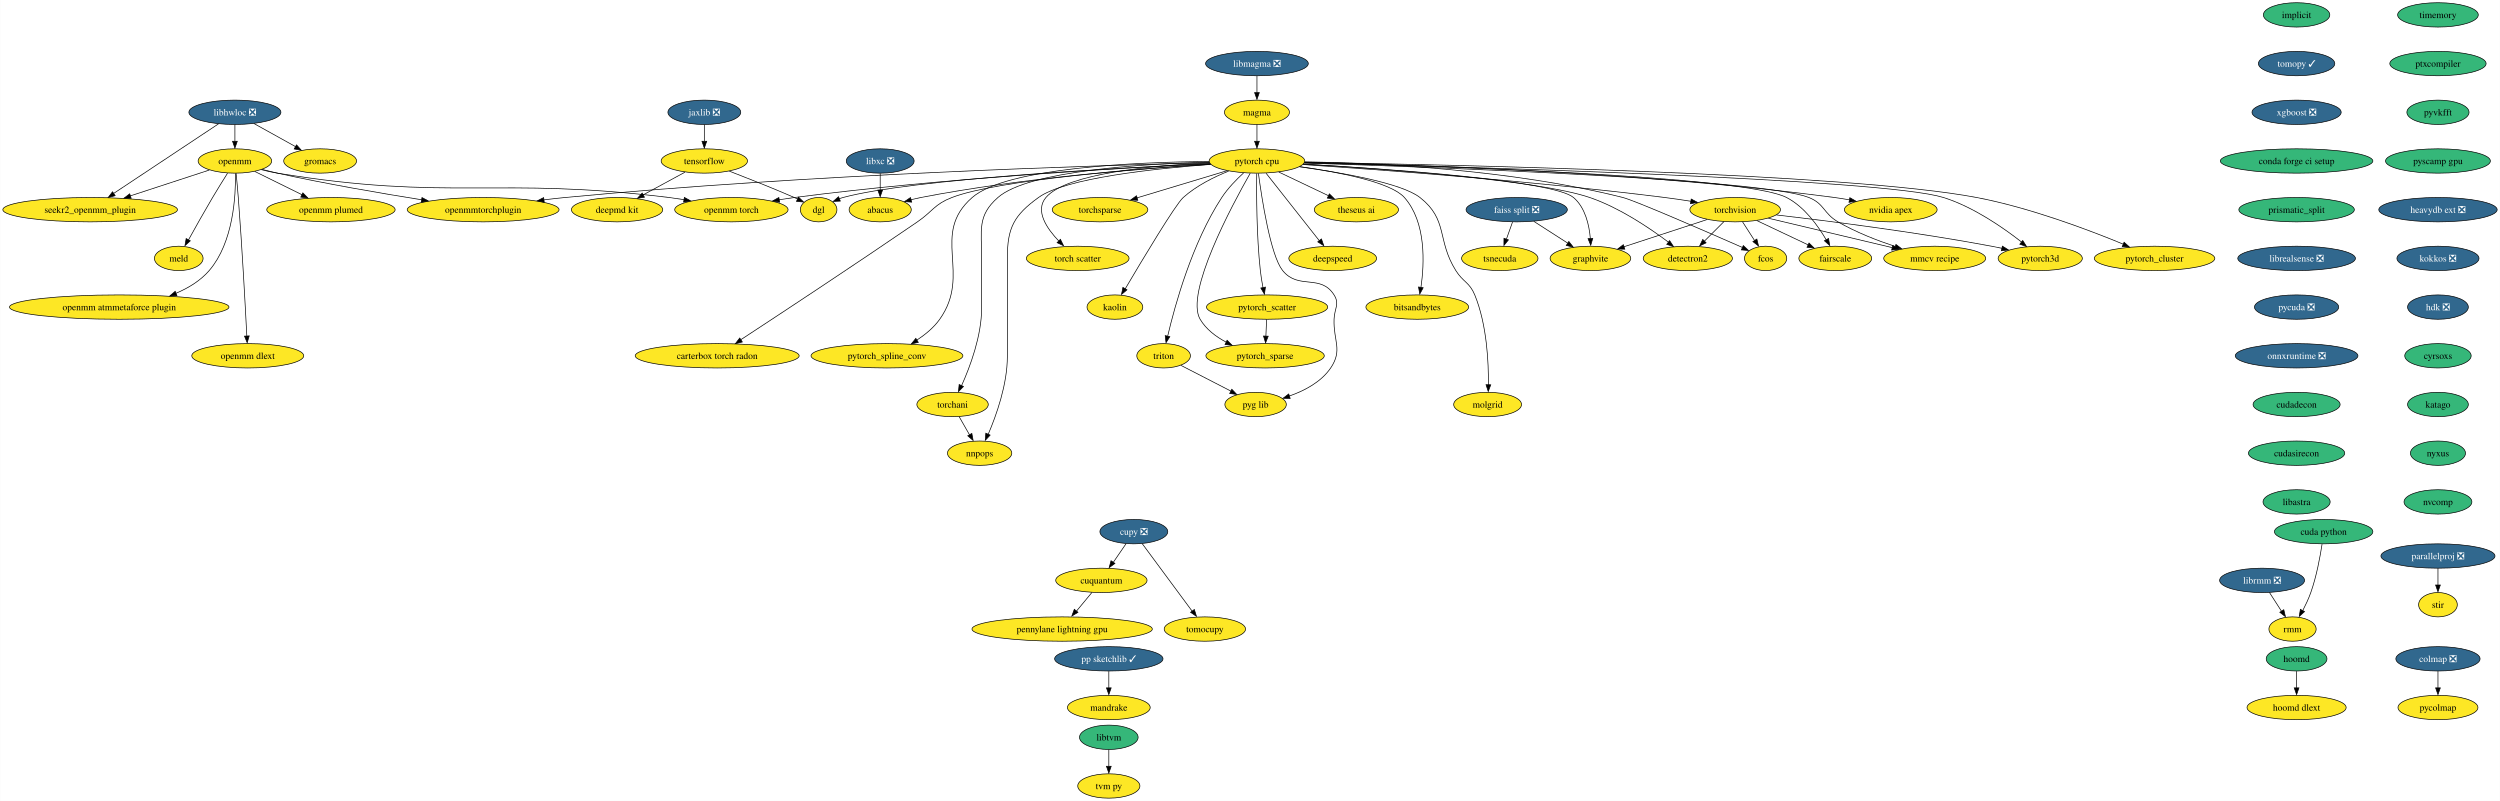
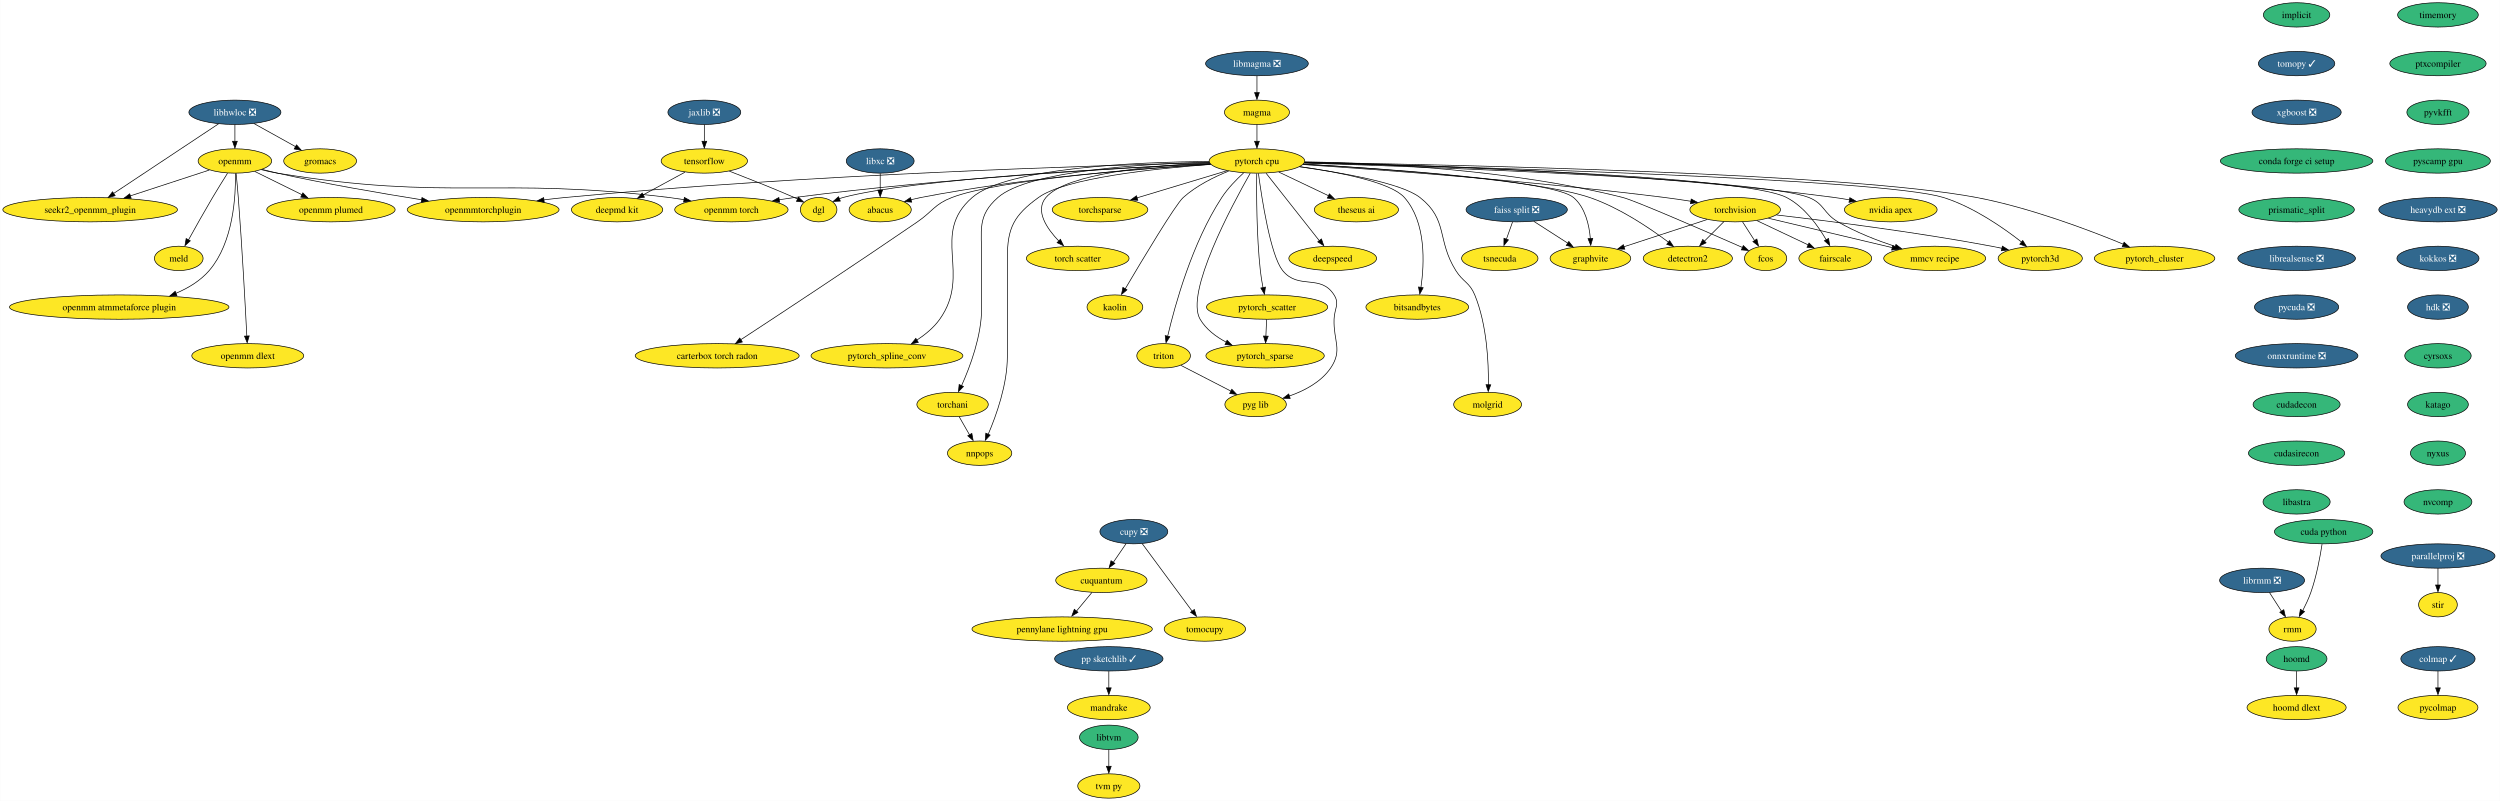
<svg xmlns="http://www.w3.org/2000/svg" xmlns:xlink="http://www.w3.org/1999/xlink" width="3696pt" height="1184pt" viewBox="0.00 0.00 3695.58 1184.00">
  <g id="graph0" class="graph" transform="scale(1 1) rotate(0) translate(4 1180)">
    <polygon fill="white" stroke="none" points="-4,4 -4,-1180 3691.58,-1180 3691.58,4 -4,4" />
    <g id="node1" class="node">
      <g id="a_node1">
        <a xlink:href="https://github.com/conda-forge/implicit-feedstock" xlink:title="implicit">
          <ellipse fill="#35b779" stroke="black" cx="3391.07" cy="-1158" rx="49.1" ry="18" />
          <text text-anchor="middle" x="3391.07" y="-1153.33" font-family="Times,serif" font-size="14.00">implicit</text>
        </a>
      </g>
    </g>
    <g id="node2" class="node">
      <g id="a_node2">
        <a xlink:href="https://github.com/conda-forge/tomopy-feedstock/pull/72" xlink:title="tomopy ✓">
          <ellipse fill="#31688e" stroke="black" cx="3391.07" cy="-1086" rx="56.47" ry="18" />
          <text text-anchor="middle" x="3391.07" y="-1081.33" font-family="Times,serif" font-size="14.00" fill="white">tomopy ✓</text>
        </a>
      </g>
    </g>
    <g id="node13" class="node">
      <g id="a_node13">
        <a xlink:href="https://github.com/conda-forge/xgboost-feedstock/pull/131" xlink:title="xgboost ❎">
          <ellipse fill="#31688e" stroke="black" cx="3391.07" cy="-1014" rx="65.94" ry="18" />
          <text text-anchor="middle" x="3391.07" y="-1009.33" font-family="Times,serif" font-size="14.00" fill="white">xgboost ❎</text>
        </a>
      </g>
    </g>
    <g id="node3" class="node">
      <g id="a_node3">
        <a xlink:href="https://github.com/conda-forge/libhwloc-feedstock/pull/67" xlink:title="libhwloc ❎">
          <ellipse fill="#31688e" stroke="black" cx="343.07" cy="-1014" rx="68.04" ry="18" />
          <text text-anchor="middle" x="343.07" y="-1009.33" font-family="Times,serif" font-size="14.00" fill="white">libhwloc ❎</text>
        </a>
      </g>
    </g>
    <g id="node4" class="node">
      <g id="a_node4">
        <a xlink:href="https://github.com/conda-forge/openmm-feedstock" xlink:title="openmm">
          <ellipse fill="#fde725" stroke="black" cx="343.07" cy="-942" rx="54.36" ry="18" />
          <text text-anchor="middle" x="343.07" y="-937.33" font-family="Times,serif" font-size="14.00">openmm</text>
        </a>
      </g>
    </g>
    <g id="edge2" class="edge">
      <path fill="none" stroke="black" d="M343.07,-995.7C343.07,-988.24 343.07,-979.32 343.07,-970.97" />
      <polygon fill="black" stroke="black" points="346.57,-971.1 343.07,-961.1 339.57,-971.1 346.57,-971.1" />
    </g>
    <g id="node5" class="node">
      <g id="a_node5">
        <a xlink:href="https://github.com/conda-forge/seekr2_openmm_plugin-feedstock" xlink:title="seekr2_openmm_plugin">
          <ellipse fill="#fde725" stroke="black" cx="129.07" cy="-870" rx="129.07" ry="18" />
          <text text-anchor="middle" x="129.07" y="-865.33" font-family="Times,serif" font-size="14.00">seekr2_openmm_plugin</text>
        </a>
      </g>
    </g>
    <g id="edge3" class="edge">
      <path fill="none" stroke="black" d="M318.94,-996.99C281.06,-971.85 207.46,-923.02 163.86,-894.09" />
      <polygon fill="black" stroke="black" points="166.04,-890.67 155.78,-888.06 162.17,-896.5 166.04,-890.67" />
    </g>
    <g id="node6" class="node">
      <g id="a_node6">
        <a xlink:href="https://github.com/conda-forge/gromacs-feedstock" xlink:title="gromacs">
          <ellipse fill="#fde725" stroke="black" cx="469.07" cy="-942" rx="53.84" ry="18" />
          <text text-anchor="middle" x="469.07" y="-937.33" font-family="Times,serif" font-size="14.00">gromacs</text>
        </a>
      </g>
    </g>
    <g id="edge4" class="edge">
      <path fill="none" stroke="black" d="M371.35,-997.29C389.47,-987.22 413.17,-974.05 432.7,-963.21" />
      <polygon fill="black" stroke="black" points="434.14,-965.85 441.18,-957.94 430.74,-959.73 434.14,-965.85" />
    </g>
    <g id="edge5" class="edge">
      <path fill="none" stroke="black" d="M305.31,-928.65C272.95,-918.06 225.79,-902.64 188.4,-890.41" />
      <polygon fill="black" stroke="black" points="189.73,-886.83 179.13,-887.05 187.55,-893.48 189.73,-886.83" />
    </g>
    <g id="node7" class="node">
      <g id="a_node7">
        <a xlink:href="https://github.com/conda-forge/openmm-torch-feedstock" xlink:title="openmm torch">
          <ellipse fill="#fde725" stroke="black" cx="1077.07" cy="-870" rx="83.83" ry="18" />
          <text text-anchor="middle" x="1077.07" y="-865.33" font-family="Times,serif" font-size="14.00">openmm torch</text>
        </a>
      </g>
    </g>
    <g id="edge6" class="edge">
      <path fill="none" stroke="black" d="M382.12,-929.15C389.99,-927.14 398.25,-925.29 406.07,-924 660.49,-882.2 729.17,-919.48 985.07,-888 992.22,-887.12 999.65,-886.04 1007.06,-884.84" />
      <polygon fill="black" stroke="black" points="1007.57,-888.14 1016.85,-883.03 1006.41,-881.24 1007.57,-888.14" />
    </g>
    <g id="node8" class="node">
      <g id="a_node8">
        <a xlink:href="https://github.com/conda-forge/openmmtorchplugin-feedstock" xlink:title="openmmtorchplugin">
          <ellipse fill="#fde725" stroke="black" cx="710.07" cy="-870" rx="112.24" ry="18" />
          <text text-anchor="middle" x="710.07" y="-865.33" font-family="Times,serif" font-size="14.00">openmmtorchplugin</text>
        </a>
      </g>
    </g>
    <g id="edge7" class="edge">
      <path fill="none" stroke="black" d="M383.27,-929.57C390.82,-927.59 398.66,-925.64 406.07,-924 477.25,-908.23 558.65,-894.25 619.3,-884.61" />
      <polygon fill="black" stroke="black" points="619.66,-887.94 628.99,-882.92 618.57,-881.02 619.66,-887.94" />
    </g>
    <g id="node9" class="node">
      <g id="a_node9">
        <a xlink:href="https://github.com/conda-forge/openmm-plumed-feedstock" xlink:title="openmm plumed">
          <ellipse fill="#fde725" stroke="black" cx="485.07" cy="-870" rx="94.88" ry="18" />
          <text text-anchor="middle" x="485.07" y="-865.33" font-family="Times,serif" font-size="14.00">openmm plumed</text>
        </a>
      </g>
    </g>
    <g id="edge8" class="edge">
      <path fill="none" stroke="black" d="M372.49,-926.5C392.66,-916.55 419.74,-903.21 442.29,-892.09" />
      <polygon fill="black" stroke="black" points="443.54,-894.88 450.96,-887.32 440.44,-888.61 443.54,-894.88" />
    </g>
    <g id="node10" class="node">
      <g id="a_node10">
        <a xlink:href="https://github.com/conda-forge/meld-feedstock" xlink:title="meld">
          <ellipse fill="#fde725" stroke="black" cx="260.07" cy="-798" rx="35.95" ry="18" />
          <text text-anchor="middle" x="260.07" y="-793.33" font-family="Times,serif" font-size="14.00">meld</text>
        </a>
      </g>
    </g>
    <g id="edge9" class="edge">
      <path fill="none" stroke="black" d="M332.17,-923.93C325.65,-913.6 317.25,-900.13 310.07,-888 297.72,-867.12 284.28,-843.12 274.45,-825.31" />
      <polygon fill="black" stroke="black" points="277.13,-823.94 269.25,-816.86 271,-827.31 277.13,-823.94" />
    </g>
    <g id="node11" class="node">
      <g id="a_node11">
        <a xlink:href="https://github.com/conda-forge/openmm-atmmetaforce-plugin-feedstock" xlink:title="openmm atmmetaforce plugin">
          <ellipse fill="#fde725" stroke="black" cx="172.07" cy="-726" rx="162.22" ry="18" />
          <text text-anchor="middle" x="172.07" y="-721.33" font-family="Times,serif" font-size="14.00">openmm atmmetaforce plugin</text>
        </a>
      </g>
    </g>
    <g id="edge10" class="edge">
      <path fill="none" stroke="black" d="M343.89,-923.67C344.45,-891.44 341.09,-821.76 305.07,-780 292.13,-764.99 274.35,-754.19 255.99,-746.43" />
      <polygon fill="black" stroke="black" points="257.35,-742.82 246.77,-742.43 254.8,-749.33 257.35,-742.82" />
    </g>
    <g id="node12" class="node">
      <g id="a_node12">
        <a xlink:href="https://github.com/conda-forge/openmm-dlext-feedstock" xlink:title="openmm dlext">
          <ellipse fill="#fde725" stroke="black" cx="362.07" cy="-654" rx="82.77" ry="18" />
          <text text-anchor="middle" x="362.07" y="-649.33" font-family="Times,serif" font-size="14.00">openmm dlext</text>
        </a>
      </g>
    </g>
    <g id="edge11" class="edge">
      <path fill="none" stroke="black" d="M344.84,-923.83C345.87,-913.46 347.15,-899.98 348.07,-888 353.77,-814.16 358.47,-727.01 360.69,-683.18" />
      <polygon fill="black" stroke="black" points="364.23,-683.42 361.24,-673.26 357.24,-683.07 364.23,-683.42" />
    </g>
    <g id="node21" class="node">
      <g id="a_node21">
        <a xlink:href="https://github.com/conda-forge/conda-forge-ci-setup-feedstock" xlink:title="conda forge ci setup">
          <ellipse fill="#35b779" stroke="black" cx="3391.07" cy="-942" rx="112.76" ry="18" />
          <text text-anchor="middle" x="3391.07" y="-937.33" font-family="Times,serif" font-size="14.00">conda forge ci setup</text>
        </a>
      </g>
    </g>
    <g id="node14" class="node">
      <g id="a_node14">
        <a xlink:href="https://github.com/conda-forge/torchvision-feedstock" xlink:title="torchvision">
          <ellipse fill="#fde725" stroke="black" cx="2561.07" cy="-870" rx="66.99" ry="18" />
          <text text-anchor="middle" x="2561.07" y="-865.33" font-family="Times,serif" font-size="14.00">torchvision</text>
        </a>
      </g>
    </g>
    <g id="node15" class="node">
      <g id="a_node15">
        <a xlink:href="https://github.com/conda-forge/detectron2-feedstock" xlink:title="detectron2">
          <ellipse fill="#fde725" stroke="black" cx="2491.07" cy="-798" rx="65.94" ry="18" />
          <text text-anchor="middle" x="2491.07" y="-793.33" font-family="Times,serif" font-size="14.00">detectron2</text>
        </a>
      </g>
    </g>
    <g id="edge13" class="edge">
      <path fill="none" stroke="black" d="M2544.48,-852.41C2535.77,-843.69 2524.92,-832.85 2515.28,-823.21" />
      <polygon fill="black" stroke="black" points="2518.09,-821.07 2508.54,-816.47 2513.14,-826.02 2518.09,-821.07" />
    </g>
    <g id="node16" class="node">
      <g id="a_node16">
        <a xlink:href="https://github.com/conda-forge/fcos-feedstock" xlink:title="fcos">
          <ellipse fill="#fde725" stroke="black" cx="2606.07" cy="-798" rx="31.22" ry="18" />
          <text text-anchor="middle" x="2606.07" y="-793.33" font-family="Times,serif" font-size="14.00">fcos</text>
        </a>
      </g>
    </g>
    <g id="edge14" class="edge">
      <path fill="none" stroke="black" d="M2571.97,-852.05C2577.29,-843.77 2583.82,-833.62 2589.73,-824.42" />
      <polygon fill="black" stroke="black" points="2593.13,-826.61 2595.59,-816.31 2587.24,-822.83 2593.13,-826.61" />
    </g>
    <g id="node17" class="node">
      <g id="a_node17">
        <a xlink:href="https://github.com/conda-forge/fairscale-feedstock" xlink:title="fairscale">
          <ellipse fill="#fde725" stroke="black" cx="2709.07" cy="-798" rx="53.84" ry="18" />
          <text text-anchor="middle" x="2709.07" y="-793.33" font-family="Times,serif" font-size="14.00">fairscale</text>
        </a>
      </g>
    </g>
    <g id="edge15" class="edge">
      <path fill="none" stroke="black" d="M2593.19,-853.81C2615.43,-843.29 2645.2,-829.21 2669,-817.96" />
      <polygon fill="black" stroke="black" points="2670.25,-820.76 2677.79,-813.32 2667.25,-814.43 2670.25,-820.76" />
    </g>
    <g id="node18" class="node">
      <g id="a_node18">
        <a xlink:href="https://github.com/conda-forge/graphvite-feedstock" xlink:title="graphvite">
          <ellipse fill="#fde725" stroke="black" cx="2347.07" cy="-798" rx="59.63" ry="18" />
          <text text-anchor="middle" x="2347.07" y="-793.33" font-family="Times,serif" font-size="14.00">graphvite</text>
        </a>
      </g>
    </g>
    <g id="edge16" class="edge">
      <path fill="none" stroke="black" d="M2519.56,-855.42C2484.34,-843.9 2433.74,-827.35 2396.45,-815.15" />
      <polygon fill="black" stroke="black" points="2397.9,-811.62 2387.31,-811.83 2395.72,-818.27 2397.9,-811.62" />
    </g>
    <g id="node19" class="node">
      <g id="a_node19">
        <a xlink:href="https://github.com/conda-forge/mmcv-recipe-feedstock" xlink:title="mmcv recipe">
          <ellipse fill="#fde725" stroke="black" cx="2856.07" cy="-798" rx="75.41" ry="18" />
          <text text-anchor="middle" x="2856.07" y="-793.33" font-family="Times,serif" font-size="14.00">mmcv recipe</text>
        </a>
      </g>
    </g>
    <g id="edge17" class="edge">
      <path fill="none" stroke="black" d="M2610.12,-857.36C2660.34,-845.44 2738.6,-826.87 2793.31,-813.89" />
      <polygon fill="black" stroke="black" points="2794.01,-817.09 2802.93,-811.37 2792.39,-810.28 2794.01,-817.09" />
    </g>
    <g id="node20" class="node">
      <g id="a_node20">
        <a xlink:href="https://github.com/conda-forge/pytorch3d-feedstock" xlink:title="pytorch3d">
          <ellipse fill="#fde725" stroke="black" cx="3012.07" cy="-798" rx="62.26" ry="18" />
          <text text-anchor="middle" x="3012.07" y="-793.33" font-family="Times,serif" font-size="14.00">pytorch3d</text>
        </a>
      </g>
    </g>
    <g id="edge18" class="edge">
      <path fill="none" stroke="black" d="M2622.07,-862.24C2697.2,-853.51 2828.57,-836.91 2940.07,-816 2945.09,-815.06 2950.29,-814 2955.49,-812.88" />
      <polygon fill="black" stroke="black" points="2956.11,-816.11 2965.12,-810.52 2954.6,-809.27 2956.11,-816.11" />
    </g>
    <g id="node25" class="node">
      <g id="a_node25">
        <a xlink:href="https://github.com/conda-forge/prismatic_split-feedstock" xlink:title="prismatic_split">
          <ellipse fill="#35b779" stroke="black" cx="3391.07" cy="-870" rx="85.41" ry="18" />
          <text text-anchor="middle" x="3391.07" y="-865.33" font-family="Times,serif" font-size="14.00">prismatic_split</text>
        </a>
      </g>
    </g>
    <g id="node22" class="node">
      <g id="a_node22">
        <a xlink:href="https://github.com/conda-forge/tensorflow-feedstock" xlink:title="tensorflow">
          <ellipse fill="#fde725" stroke="black" cx="1037.07" cy="-942" rx="63.84" ry="18" />
          <text text-anchor="middle" x="1037.07" y="-937.33" font-family="Times,serif" font-size="14.00">tensorflow</text>
        </a>
      </g>
    </g>
    <g id="node23" class="node">
      <g id="a_node23">
        <a xlink:href="https://github.com/conda-forge/deepmd-kit-feedstock" xlink:title="deepmd kit">
          <ellipse fill="#fde725" stroke="black" cx="908.07" cy="-870" rx="67.52" ry="18" />
          <text text-anchor="middle" x="908.07" y="-865.33" font-family="Times,serif" font-size="14.00">deepmd kit</text>
        </a>
      </g>
    </g>
    <g id="edge20" class="edge">
      <path fill="none" stroke="black" d="M1008.44,-925.46C990.28,-915.61 966.56,-902.74 946.74,-891.98" />
      <polygon fill="black" stroke="black" points="948.53,-888.43 938.07,-886.73 945.19,-894.58 948.53,-888.43" />
    </g>
    <g id="node24" class="node">
      <g id="a_node24">
        <a xlink:href="https://github.com/conda-forge/dgl-feedstock" xlink:title="dgl">
          <ellipse fill="#fde725" stroke="black" cx="1206.07" cy="-870" rx="27.01" ry="18" />
          <text text-anchor="middle" x="1206.07" y="-865.33" font-family="Times,serif" font-size="14.00">dgl</text>
        </a>
      </g>
    </g>
    <g id="edge21" class="edge">
      <path fill="none" stroke="black" d="M1074.02,-926.98C1100.85,-916.63 1137.93,-901.98 1170.07,-888 1171.73,-887.28 1173.42,-886.53 1175.13,-885.76" />
      <polygon fill="black" stroke="black" points="1176.23,-888.65 1183.85,-881.29 1173.3,-882.29 1176.23,-888.65" />
    </g>
    <g id="node54" class="node">
      <g id="a_node54">
        <a xlink:href="https://github.com/conda-forge/librealsense-feedstock/pull/47" xlink:title="librealsense ❎">
          <ellipse fill="#31688e" stroke="black" cx="3391.07" cy="-798" rx="86.98" ry="18" />
          <text text-anchor="middle" x="3391.07" y="-793.33" font-family="Times,serif" font-size="14.00" fill="white">librealsense ❎</text>
        </a>
      </g>
    </g>
    <g id="node26" class="node">
      <g id="a_node26">
        <a xlink:href="https://github.com/conda-forge/hoomd-feedstock" xlink:title="hoomd">
          <ellipse fill="#35b779" stroke="black" cx="3391.07" cy="-206" rx="44.9" ry="18" />
          <text text-anchor="middle" x="3391.07" y="-201.33" font-family="Times,serif" font-size="14.00">hoomd</text>
        </a>
      </g>
    </g>
    <g id="node27" class="node">
      <g id="a_node27">
        <a xlink:href="https://github.com/conda-forge/hoomd-dlext-feedstock" xlink:title="hoomd dlext">
          <ellipse fill="#fde725" stroke="black" cx="3391.07" cy="-134" rx="73.3" ry="18" />
          <text text-anchor="middle" x="3391.07" y="-129.32" font-family="Times,serif" font-size="14.00">hoomd dlext</text>
        </a>
      </g>
    </g>
    <g id="edge23" class="edge">
      <path fill="none" stroke="black" d="M3391.07,-187.7C3391.07,-180.24 3391.07,-171.32 3391.07,-162.97" />
      <polygon fill="black" stroke="black" points="3394.57,-163.1 3391.07,-153.1 3387.57,-163.1 3394.57,-163.1" />
    </g>
    <g id="node28" class="node">
      <g id="a_node28">
        <a xlink:href="https://github.com/conda-forge/pytorch-cpu-feedstock" xlink:title="pytorch cpu">
          <ellipse fill="#fde725" stroke="black" cx="1854.07" cy="-942" rx="70.68" ry="18" />
          <text text-anchor="middle" x="1854.07" y="-937.33" font-family="Times,serif" font-size="14.00">pytorch cpu</text>
        </a>
      </g>
    </g>
    <g id="edge38" class="edge">
      <path fill="none" stroke="black" d="M1784.9,-938.01C1661.15,-932.13 1393.9,-917.05 1170.07,-888 1162.77,-887.05 1155.17,-885.91 1147.61,-884.68" />
      <polygon fill="black" stroke="black" points="1148.41,-881.1 1137.96,-882.89 1147.24,-888 1148.41,-881.1" />
    </g>
    <g id="edge44" class="edge">
      <path fill="none" stroke="black" d="M1783.84,-939.49C1617.81,-935.44 1188.23,-922.27 831.07,-888 820.96,-887.03 810.4,-885.83 799.92,-884.52" />
      <polygon fill="black" stroke="black" points="800.4,-880.92 790.04,-883.11 799.51,-887.86 800.4,-880.92" />
    </g>
    <g id="edge24" class="edge">
      <path fill="none" stroke="black" d="M1922.07,-936.68C2033.93,-929.2 2263.65,-912.28 2457.07,-888 2469.62,-886.42 2482.98,-884.46 2495.79,-882.43" />
      <polygon fill="black" stroke="black" points="2496.08,-885.77 2505.4,-880.72 2494.97,-878.86 2496.08,-885.77" />
    </g>
    <g id="edge25" class="edge">
      <path fill="none" stroke="black" d="M1922.67,-937.34C2038.91,-930.53 2269.44,-914.15 2346.07,-888 2389.96,-873.02 2434.56,-842.94 2462.48,-821.91" />
      <polygon fill="black" stroke="black" points="2464.13,-824.29 2469.94,-815.43 2459.88,-818.74 2464.13,-824.29" />
    </g>
    <g id="edge26" class="edge">
      <path fill="none" stroke="black" d="M1924.83,-940.8C2029.28,-938.99 2230.17,-929.77 2395.07,-888 2413.04,-883.45 2516.79,-838.3 2571.82,-814.12" />
      <polygon fill="black" stroke="black" points="2573.07,-816.95 2580.81,-809.72 2570.25,-810.54 2573.07,-816.95" />
    </g>
    <g id="edge27" class="edge">
      <path fill="none" stroke="black" d="M1924.56,-939.43C2105.17,-934.97 2574.77,-920.37 2637.07,-888 2663.41,-874.32 2683.52,-846.31 2695.71,-825.35" />
      <polygon fill="black" stroke="black" points="2699.1,-827.44 2700.9,-817 2692.98,-824.05 2699.1,-827.44" />
    </g>
    <g id="edge28" class="edge">
      <path fill="none" stroke="black" d="M1922.55,-937.43C2045.17,-930.44 2292.25,-913.36 2322.07,-888 2339.53,-873.15 2345.29,-847.18 2346.97,-827.12" />
      <polygon fill="black" stroke="black" points="2350.5,-827.57 2347.54,-817.4 2343.51,-827.2 2350.5,-827.57" />
    </g>
    <g id="edge29" class="edge">
      <path fill="none" stroke="black" d="M1924.15,-938.94C2109.26,-933.15 2601.79,-915.35 2670.07,-888 2693.21,-878.73 2691.52,-864.51 2713.07,-852 2739.45,-836.69 2771.05,-824.42 2797.83,-815.56" />
      <polygon fill="black" stroke="black" points="2798.77,-818.62 2807.21,-812.22 2796.62,-811.95 2798.77,-818.62" />
    </g>
    <g id="edge30" class="edge">
      <path fill="none" stroke="black" d="M1924.29,-939.36C2139.31,-934.07 2779.64,-916.1 2869.07,-888 2913.12,-874.16 2957.24,-843.53 2984.58,-822.09" />
      <polygon fill="black" stroke="black" points="2986.22,-824.46 2991.85,-815.48 2981.85,-818.99 2986.22,-824.46" />
    </g>
    <g id="edge31" class="edge">
      <path fill="none" stroke="black" d="M1784.55,-938.07C1646.56,-931.76 1342.71,-915.18 1242.07,-888 1240.28,-887.52 1238.47,-886.95 1236.67,-886.32" />
      <polygon fill="black" stroke="black" points="1238.12,-882.72 1227.53,-882.19 1235.47,-889.2 1238.12,-882.72" />
    </g>
    <g id="node29" class="node">
      <g id="a_node29">
        <a xlink:href="https://github.com/conda-forge/nvidia-apex-feedstock" xlink:title="nvidia apex">
          <ellipse fill="#fde725" stroke="black" cx="2791.07" cy="-870" rx="68.57" ry="18" />
          <text text-anchor="middle" x="2791.07" y="-865.33" font-family="Times,serif" font-size="14.00">nvidia apex</text>
        </a>
      </g>
    </g>
    <g id="edge32" class="edge">
      <path fill="none" stroke="black" d="M1924.69,-939.96C2071.3,-937.06 2419.08,-926.37 2708.07,-888 2715.22,-887.05 2722.68,-885.84 2730.07,-884.51" />
      <polygon fill="black" stroke="black" points="2730.61,-887.77 2739.79,-882.47 2729.31,-880.9 2730.61,-887.77" />
    </g>
    <g id="node30" class="node">
      <g id="a_node30">
        <a xlink:href="https://github.com/conda-forge/pytorch_cluster-feedstock" xlink:title="pytorch_cluster">
          <ellipse fill="#fde725" stroke="black" cx="3181.07" cy="-798" rx="89.09" ry="18" />
          <text text-anchor="middle" x="3181.07" y="-793.33" font-family="Times,serif" font-size="14.00">pytorch_cluster</text>
        </a>
      </g>
    </g>
    <g id="edge33" class="edge">
      <path fill="none" stroke="black" d="M1924.84,-940.02C2130.7,-936.77 2726.84,-924.39 2918.07,-888 2996.43,-873.09 3083.37,-840.27 3135.06,-818.92" />
      <polygon fill="black" stroke="black" points="3136.03,-821.89 3143.92,-814.82 3133.34,-815.43 3136.03,-821.89" />
    </g>
    <g id="node31" class="node">
      <g id="a_node31">
        <a xlink:href="https://github.com/conda-forge/pytorch_scatter-feedstock" xlink:title="pytorch_scatter">
          <ellipse fill="#fde725" stroke="black" cx="1869.07" cy="-726" rx="89.61" ry="18" />
          <text text-anchor="middle" x="1869.07" y="-721.33" font-family="Times,serif" font-size="14.00">pytorch_scatter</text>
        </a>
      </g>
    </g>
    <g id="edge34" class="edge">
      <path fill="none" stroke="black" d="M1853.73,-923.55C1853.34,-893.93 1853.4,-831.99 1859.07,-780 1859.97,-771.78 1861.44,-762.91 1862.98,-754.84" />
      <polygon fill="black" stroke="black" points="1866.6,-755.58 1865.15,-745.08 1859.74,-754.19 1866.6,-755.58" />
    </g>
    <g id="node32" class="node">
      <g id="a_node32">
        <a xlink:href="https://github.com/conda-forge/pytorch_spline_conv-feedstock" xlink:title="pytorch_spline_conv">
          <ellipse fill="#fde725" stroke="black" cx="1307.07" cy="-654" rx="112.24" ry="18" />
          <text text-anchor="middle" x="1307.07" y="-649.33" font-family="Times,serif" font-size="14.00">pytorch_spline_conv</text>
        </a>
      </g>
    </g>
    <g id="edge35" class="edge">
      <path fill="none" stroke="black" d="M1783.28,-941.34C1677.16,-940.37 1483.85,-932.33 1433.07,-888 1370.7,-833.55 1433,-775.52 1385.07,-708 1376.3,-695.65 1363.68,-685.3 1351.14,-677.12" />
      <polygon fill="black" stroke="black" points="1353.43,-673.8 1343.08,-671.55 1349.76,-679.77 1353.43,-673.8" />
    </g>
    <g id="node33" class="node">
      <g id="a_node33">
        <a xlink:href="https://github.com/conda-forge/pytorch_sparse-feedstock" xlink:title="pytorch_sparse">
          <ellipse fill="#fde725" stroke="black" cx="1866.07" cy="-654" rx="87.51" ry="18" />
          <text text-anchor="middle" x="1866.07" y="-649.33" font-family="Times,serif" font-size="14.00">pytorch_sparse</text>
        </a>
      </g>
    </g>
    <g id="edge36" class="edge">
      <path fill="none" stroke="black" d="M1844.12,-923.9C1817.34,-876.88 1747.29,-746.61 1770.07,-708 1778.89,-693.06 1793.58,-682.05 1808.86,-674.05" />
      <polygon fill="black" stroke="black" points="1809.91,-676.95 1817.4,-669.46 1806.87,-670.64 1809.91,-676.95" />
    </g>
    <g id="node34" class="node">
      <g id="a_node34">
        <a xlink:href="https://github.com/conda-forge/torchani-feedstock" xlink:title="torchani">
          <ellipse fill="#fde725" stroke="black" cx="1404.07" cy="-582" rx="52.79" ry="18" />
          <text text-anchor="middle" x="1404.07" y="-577.33" font-family="Times,serif" font-size="14.00">torchani</text>
        </a>
      </g>
    </g>
    <g id="edge37" class="edge">
      <path fill="none" stroke="black" d="M1783.61,-940.29C1685.91,-937.84 1516.21,-927.78 1471.07,-888 1440.34,-860.91 1447.07,-839.97 1447.07,-799 1447.07,-799 1447.07,-799 1447.07,-725 1447.07,-683.43 1429.98,-637.84 1417.35,-609.82" />
      <polygon fill="black" stroke="black" points="1420.17,-608.57 1412.77,-600.98 1413.82,-611.53 1420.17,-608.57" />
    </g>
    <g id="node35" class="node">
      <g id="a_node35">
        <a xlink:href="https://github.com/conda-forge/torchsparse-feedstock" xlink:title="torchsparse">
          <ellipse fill="#fde725" stroke="black" cx="1622.07" cy="-870" rx="70.68" ry="18" />
          <text text-anchor="middle" x="1622.07" y="-865.33" font-family="Times,serif" font-size="14.00">torchsparse</text>
        </a>
      </g>
    </g>
    <g id="edge39" class="edge">
      <path fill="none" stroke="black" d="M1809.61,-927.59C1771.81,-916.18 1717.38,-899.76 1676.88,-887.54" />
      <polygon fill="black" stroke="black" points="1677.96,-883.91 1667.38,-884.37 1675.94,-890.61 1677.96,-883.91" />
    </g>
    <g id="node36" class="node">
      <g id="a_node36">
        <a xlink:href="https://github.com/conda-forge/torch-scatter-feedstock" xlink:title="torch scatter">
          <ellipse fill="#fde725" stroke="black" cx="1589.07" cy="-798" rx="75.94" ry="18" />
          <text text-anchor="middle" x="1589.07" y="-793.33" font-family="Times,serif" font-size="14.00">torch scatter</text>
        </a>
      </g>
    </g>
    <g id="edge40" class="edge">
      <path fill="none" stroke="black" d="M1783.75,-939.22C1701.41,-935.48 1572.38,-923.89 1542.07,-888 1525.6,-868.49 1543.24,-842.26 1561.43,-823.33" />
      <polygon fill="black" stroke="black" points="1563.49,-826.22 1568.15,-816.71 1558.58,-821.24 1563.49,-826.22" />
    </g>
    <g id="node37" class="node">
      <g id="a_node37">
        <a xlink:href="https://github.com/conda-forge/kaolin-feedstock" xlink:title="kaolin">
          <ellipse fill="#fde725" stroke="black" cx="1644.07" cy="-726" rx="41.21" ry="18" />
          <text text-anchor="middle" x="1644.07" y="-721.33" font-family="Times,serif" font-size="14.00">kaolin</text>
        </a>
      </g>
    </g>
    <g id="edge41" class="edge">
      <path fill="none" stroke="black" d="M1812.24,-927.05C1790.46,-918.3 1764.41,-905.36 1745.07,-888 1733.54,-877.65 1684.54,-795.78 1659.28,-752.94" />
      <polygon fill="black" stroke="black" points="1661.92,-751.54 1653.83,-744.69 1655.89,-755.09 1661.92,-751.54" />
    </g>
    <g id="node38" class="node">
      <g id="a_node38">
        <a xlink:href="https://github.com/conda-forge/nnpops-feedstock" xlink:title="nnpops">
          <ellipse fill="#fde725" stroke="black" cx="1444.07" cy="-510" rx="47.53" ry="18" />
          <text text-anchor="middle" x="1444.07" y="-505.32" font-family="Times,serif" font-size="14.00">nnpops</text>
        </a>
      </g>
    </g>
    <g id="edge42" class="edge">
      <path fill="none" stroke="black" d="M1785.7,-936.93C1703.21,-930.81 1570.67,-916.76 1531.07,-888 1495.05,-861.83 1485.07,-843.53 1485.07,-799 1485.07,-799 1485.07,-799 1485.07,-653 1485.07,-611.59 1468.78,-565.96 1456.73,-537.88" />
      <polygon fill="black" stroke="black" points="1459.62,-536.75 1452.37,-529.03 1453.22,-539.59 1459.62,-536.75" />
    </g>
    <g id="node39" class="node">
      <g id="a_node39">
        <a xlink:href="https://github.com/conda-forge/triton-feedstock" xlink:title="triton">
          <ellipse fill="#fde725" stroke="black" cx="1716.07" cy="-654" rx="39.63" ry="18" />
          <text text-anchor="middle" x="1716.07" y="-649.33" font-family="Times,serif" font-size="14.00">triton</text>
        </a>
      </g>
    </g>
    <g id="edge43" class="edge">
      <path fill="none" stroke="black" d="M1834.34,-924.39C1823.7,-914.64 1810.97,-901.59 1802.07,-888 1758.22,-820.98 1732.73,-728.54 1722.04,-682.86" />
      <polygon fill="black" stroke="black" points="1725.27,-682.27 1719.64,-673.3 1718.44,-683.83 1725.27,-682.27" />
    </g>
    <g id="node40" class="node">
      <g id="a_node40">
        <a xlink:href="https://github.com/conda-forge/molgrid-feedstock" xlink:title="molgrid">
          <ellipse fill="#fde725" stroke="black" cx="2195.07" cy="-582" rx="50.16" ry="18" />
          <text text-anchor="middle" x="2195.07" y="-577.33" font-family="Times,serif" font-size="14.00">molgrid</text>
        </a>
      </g>
    </g>
    <g id="edge45" class="edge">
      <path fill="none" stroke="black" d="M1916.94,-933.44C1978.79,-924.91 2067.82,-909.39 2095.07,-888 2137.13,-854.98 2119.73,-825.34 2148.07,-780 2158.82,-762.81 2168.38,-762.75 2176.07,-744 2194.13,-699.98 2196.62,-643.88 2196.23,-610.86" />
      <polygon fill="black" stroke="black" points="2199.72,-611.12 2196,-601.2 2192.72,-611.27 2199.72,-611.12" />
    </g>
    <g id="node41" class="node">
      <g id="a_node41">
        <a xlink:href="https://github.com/conda-forge/theseus-ai-feedstock" xlink:title="theseus ai">
          <ellipse fill="#fde725" stroke="black" cx="2001.07" cy="-870" rx="62.26" ry="18" />
          <text text-anchor="middle" x="2001.07" y="-865.33" font-family="Times,serif" font-size="14.00">theseus ai</text>
        </a>
      </g>
    </g>
    <g id="edge46" class="edge">
      <path fill="none" stroke="black" d="M1886.33,-925.64C1907.9,-915.37 1936.48,-901.76 1959.72,-890.69" />
      <polygon fill="black" stroke="black" points="1961.12,-893.42 1968.64,-885.97 1958.11,-887.1 1961.12,-893.42" />
    </g>
    <g id="node42" class="node">
      <g id="a_node42">
        <a xlink:href="https://github.com/conda-forge/pyg-lib-feedstock" xlink:title="pyg lib">
          <ellipse fill="#fde725" stroke="black" cx="1852.07" cy="-582" rx="45.42" ry="18" />
          <text text-anchor="middle" x="1852.07" y="-577.33" font-family="Times,serif" font-size="14.00">pyg lib</text>
        </a>
      </g>
    </g>
    <g id="edge47" class="edge">
      <path fill="none" stroke="black" d="M1856.25,-923.64C1861.17,-886.75 1874.15,-802.16 1892.07,-780 1915.58,-750.94 1948.09,-775.58 1968.07,-744 1976.63,-730.48 1968.63,-723.99 1968.07,-708 1966.96,-675.94 1981.11,-662.52 1963.07,-636 1948.97,-615.27 1924.46,-602.41 1902.05,-594.55" />
      <polygon fill="black" stroke="black" points="1903.2,-590.93 1892.61,-591.19 1901.05,-597.59 1903.2,-590.93" />
    </g>
    <g id="node43" class="node">
      <g id="a_node43">
        <a xlink:href="https://github.com/conda-forge/deepspeed-feedstock" xlink:title="deepspeed">
          <ellipse fill="#fde725" stroke="black" cx="1966.07" cy="-798" rx="64.89" ry="18" />
          <text text-anchor="middle" x="1966.07" y="-793.33" font-family="Times,serif" font-size="14.00">deepspeed</text>
        </a>
      </g>
    </g>
    <g id="edge48" class="edge">
      <path fill="none" stroke="black" d="M1867.58,-923.87C1887.2,-899 1923.68,-852.75 1946.32,-824.05" />
      <polygon fill="black" stroke="black" points="1949.42,-826.77 1952.86,-816.75 1943.92,-822.43 1949.42,-826.77" />
    </g>
    <g id="node44" class="node">
      <g id="a_node44">
        <a xlink:href="https://github.com/conda-forge/bitsandbytes-feedstock" xlink:title="bitsandbytes">
          <ellipse fill="#fde725" stroke="black" cx="2091.07" cy="-726" rx="75.94" ry="18" />
          <text text-anchor="middle" x="2091.07" y="-721.33" font-family="Times,serif" font-size="14.00">bitsandbytes</text>
        </a>
      </g>
    </g>
    <g id="edge49" class="edge">
      <path fill="none" stroke="black" d="M1917.3,-933.66C1974.15,-925.68 2051.77,-910.92 2072.07,-888 2104.49,-851.4 2101.66,-790.35 2096.49,-754.87" />
      <polygon fill="black" stroke="black" points="2099.84,-754.62 2094.78,-745.32 2092.93,-755.75 2099.84,-754.62" />
    </g>
    <g id="node45" class="node">
      <g id="a_node45">
        <a xlink:href="https://github.com/conda-forge/abacus-feedstock" xlink:title="abacus">
          <ellipse fill="#fde725" stroke="black" cx="1297.07" cy="-870" rx="45.95" ry="18" />
          <text text-anchor="middle" x="1297.07" y="-865.33" font-family="Times,serif" font-size="14.00">abacus</text>
        </a>
      </g>
    </g>
    <g id="edge50" class="edge">
      <path fill="none" stroke="black" d="M1785.19,-937.36C1688.74,-931.43 1508.29,-917.27 1357.07,-888 1352.34,-887.08 1347.44,-885.97 1342.57,-884.76" />
      <polygon fill="black" stroke="black" points="1343.61,-881.15 1333.05,-881.99 1341.83,-887.92 1343.61,-881.15" />
    </g>
    <g id="node46" class="node">
      <g id="a_node46">
        <a xlink:href="https://github.com/conda-forge/carterbox-torch-radon-feedstock" xlink:title="carterbox torch radon">
          <ellipse fill="#fde725" stroke="black" cx="1056.07" cy="-654" rx="121.18" ry="18" />
          <text text-anchor="middle" x="1056.07" y="-649.33" font-family="Times,serif" font-size="14.00">carterbox torch radon</text>
        </a>
      </g>
    </g>
    <g id="edge51" class="edge">
      <path fill="none" stroke="black" d="M1785.84,-937.11C1677.48,-930.23 1471.36,-914.16 1403.07,-888 1377.16,-878.08 1374.96,-867.69 1352.07,-852 1258.46,-787.83 1146.63,-714.21 1091.04,-677.82" />
      <polygon fill="black" stroke="black" points="1093.25,-674.44 1082.97,-671.89 1089.42,-680.3 1093.25,-674.44" />
    </g>
    <g id="edge52" class="edge">
      <path fill="none" stroke="black" d="M1868.33,-707.7C1868.01,-700.24 1867.63,-691.32 1867.27,-682.97" />
      <polygon fill="black" stroke="black" points="1870.73,-682.95 1866.81,-673.1 1863.74,-683.25 1870.73,-682.95" />
    </g>
    <g id="edge53" class="edge">
      <path fill="none" stroke="black" d="M1413.76,-564.05C1418.37,-555.97 1424,-546.12 1429.15,-537.11" />
      <polygon fill="black" stroke="black" points="1432.56,-539.21 1434.48,-528.79 1426.48,-535.73 1432.56,-539.21" />
    </g>
    <g id="edge54" class="edge">
      <path fill="none" stroke="black" d="M1741.65,-639.83C1762.52,-629.09 1792.27,-613.78 1815.63,-601.75" />
      <polygon fill="black" stroke="black" points="1816.92,-604.51 1824.21,-596.83 1813.72,-598.29 1816.92,-604.51" />
    </g>
    <g id="node47" class="node">
      <g id="a_node47">
        <a xlink:href="https://github.com/conda-forge/stir-feedstock" xlink:title="stir">
          <ellipse fill="#fde725" stroke="black" cx="3600.07" cy="-286" rx="28.59" ry="18" />
          <text text-anchor="middle" x="3600.07" y="-281.32" font-family="Times,serif" font-size="14.00">stir</text>
        </a>
      </g>
    </g>
    <g id="node48" class="node">
      <g id="a_node48">
        <a xlink:href="https://github.com/conda-forge/libxc-feedstock/pull/56" xlink:title="libxc ❎">
          <ellipse fill="#31688e" stroke="black" cx="1297.07" cy="-942" rx="50.16" ry="18" />
          <text text-anchor="middle" x="1297.07" y="-937.33" font-family="Times,serif" font-size="14.00" fill="white">libxc ❎</text>
        </a>
      </g>
    </g>
    <g id="edge55" class="edge">
      <path fill="none" stroke="black" d="M1297.07,-923.7C1297.07,-916.24 1297.07,-907.32 1297.07,-898.97" />
      <polygon fill="black" stroke="black" points="1300.57,-899.1 1297.07,-889.1 1293.57,-899.1 1300.57,-899.1" />
    </g>
    <g id="node49" class="node">
      <g id="a_node49">
        <a xlink:href="https://github.com/conda-forge/jaxlib-feedstock/pull/191" xlink:title="jaxlib ❎">
          <ellipse fill="#31688e" stroke="black" cx="1037.07" cy="-1014" rx="53.84" ry="18" />
          <text text-anchor="middle" x="1037.07" y="-1009.33" font-family="Times,serif" font-size="14.00" fill="white">jaxlib ❎</text>
        </a>
      </g>
    </g>
    <g id="edge56" class="edge">
      <path fill="none" stroke="black" d="M1037.07,-995.7C1037.07,-988.24 1037.07,-979.32 1037.07,-970.97" />
      <polygon fill="black" stroke="black" points="1040.57,-971.1 1037.07,-961.1 1033.57,-971.1 1040.57,-971.1" />
    </g>
    <g id="node50" class="node">
      <g id="a_node50">
        <a xlink:href="https://github.com/conda-forge/cupy-feedstock/pull/226" xlink:title="cupy ❎">
          <ellipse fill="#31688e" stroke="black" cx="1672.07" cy="-394" rx="50.16" ry="18" />
          <text text-anchor="middle" x="1672.07" y="-389.32" font-family="Times,serif" font-size="14.00" fill="white">cupy ❎</text>
        </a>
      </g>
    </g>
    <g id="node51" class="node">
      <g id="a_node51">
        <a xlink:href="https://github.com/conda-forge/cuquantum-feedstock" xlink:title="cuquantum">
          <ellipse fill="#fde725" stroke="black" cx="1624.07" cy="-322" rx="67.52" ry="18" />
          <text text-anchor="middle" x="1624.07" y="-317.32" font-family="Times,serif" font-size="14.00">cuquantum</text>
        </a>
      </g>
    </g>
    <g id="edge57" class="edge">
      <path fill="none" stroke="black" d="M1660.45,-376.05C1654.85,-367.89 1648.01,-357.91 1641.78,-348.82" />
      <polygon fill="black" stroke="black" points="1644.13,-347.06 1635.58,-340.79 1638.35,-351.02 1644.13,-347.06" />
    </g>
    <g id="node52" class="node">
      <g id="a_node52">
        <a xlink:href="https://github.com/conda-forge/tomocupy-feedstock" xlink:title="tomocupy">
          <ellipse fill="#fde725" stroke="black" cx="1777.07" cy="-250" rx="60.15" ry="18" />
          <text text-anchor="middle" x="1777.07" y="-245.32" font-family="Times,serif" font-size="14.00">tomocupy</text>
        </a>
      </g>
    </g>
    <g id="edge58" class="edge">
      <path fill="none" stroke="black" d="M1684.53,-376.15C1702.76,-351.49 1736.87,-305.37 1758.19,-276.53" />
      <polygon fill="black" stroke="black" points="1761.5,-278.95 1764.63,-268.82 1755.87,-274.78 1761.5,-278.95" />
    </g>
    <g id="node53" class="node">
      <g id="a_node53">
        <a xlink:href="https://github.com/conda-forge/pennylane-lightning-gpu-feedstock" xlink:title="pennylane lightning gpu">
          <ellipse fill="#fde725" stroke="black" cx="1566.07" cy="-250" rx="133.28" ry="18" />
          <text text-anchor="middle" x="1566.07" y="-245.32" font-family="Times,serif" font-size="14.00">pennylane lightning gpu</text>
        </a>
      </g>
    </g>
    <g id="edge59" class="edge">
      <path fill="none" stroke="black" d="M1610.03,-304.05C1603.22,-295.84 1594.9,-285.79 1587.33,-276.66" />
      <polygon fill="black" stroke="black" points="1589.46,-274.74 1580.39,-269.28 1584.07,-279.21 1589.46,-274.74" />
    </g>
    <g id="node62" class="node">
      <g id="a_node62">
        <a xlink:href="https://github.com/conda-forge/pycuda-feedstock/pull/27" xlink:title="pycuda ❎">
          <ellipse fill="#31688e" stroke="black" cx="3391.07" cy="-726" rx="62.26" ry="18" />
          <text text-anchor="middle" x="3391.07" y="-721.33" font-family="Times,serif" font-size="14.00" fill="white">pycuda ❎</text>
        </a>
      </g>
    </g>
    <g id="node55" class="node">
      <g id="a_node55">
        <a xlink:href="https://github.com/conda-forge/pp-sketchlib-feedstock/pull/45" xlink:title="pp sketchlib ✓">
          <ellipse fill="#31688e" stroke="black" cx="1635.07" cy="-206" rx="80.14" ry="18" />
          <text text-anchor="middle" x="1635.07" y="-201.33" font-family="Times,serif" font-size="14.00" fill="white">pp sketchlib ✓</text>
        </a>
      </g>
    </g>
    <g id="node56" class="node">
      <g id="a_node56">
        <a xlink:href="https://github.com/conda-forge/mandrake-feedstock" xlink:title="mandrake">
          <ellipse fill="#fde725" stroke="black" cx="1635.07" cy="-134" rx="61.2" ry="18" />
          <text text-anchor="middle" x="1635.07" y="-129.32" font-family="Times,serif" font-size="14.00">mandrake</text>
        </a>
      </g>
    </g>
    <g id="edge61" class="edge">
      <path fill="none" stroke="black" d="M1635.07,-187.7C1635.07,-180.24 1635.07,-171.32 1635.07,-162.97" />
      <polygon fill="black" stroke="black" points="1638.57,-163.1 1635.07,-153.1 1631.57,-163.1 1638.57,-163.1" />
    </g>
    <g id="node57" class="node">
      <g id="a_node57">
        <a xlink:href="https://github.com/conda-forge/faiss-split-feedstock/pull/70" xlink:title="faiss split ❎">
          <ellipse fill="#31688e" stroke="black" cx="2238.07" cy="-870" rx="74.88" ry="18" />
          <text text-anchor="middle" x="2238.07" y="-865.33" font-family="Times,serif" font-size="14.00" fill="white">faiss split ❎</text>
        </a>
      </g>
    </g>
    <g id="edge62" class="edge">
      <path fill="none" stroke="black" d="M2263.35,-852.76C2278.28,-843.18 2297.37,-830.92 2313.54,-820.53" />
      <polygon fill="black" stroke="black" points="2315.16,-823.01 2321.68,-814.67 2311.37,-817.12 2315.16,-823.01" />
    </g>
    <g id="node58" class="node">
      <g id="a_node58">
        <a xlink:href="https://github.com/conda-forge/tsnecuda-feedstock" xlink:title="tsnecuda">
          <ellipse fill="#fde725" stroke="black" cx="2213.07" cy="-798" rx="56.47" ry="18" />
          <text text-anchor="middle" x="2213.07" y="-793.33" font-family="Times,serif" font-size="14.00">tsnecuda</text>
        </a>
      </g>
    </g>
    <g id="edge63" class="edge">
      <path fill="none" stroke="black" d="M2231.89,-851.7C2229.17,-844.07 2225.9,-834.92 2222.86,-826.4" />
      <polygon fill="black" stroke="black" points="2225.84,-825.34 2219.18,-817.1 2219.25,-827.7 2225.84,-825.34" />
    </g>
    <g id="node59" class="node">
      <g id="a_node59">
        <a xlink:href="https://github.com/conda-forge/libtvm-feedstock" xlink:title="libtvm">
          <ellipse fill="#35b779" stroke="black" cx="1635.07" cy="-90" rx="43.32" ry="18" />
          <text text-anchor="middle" x="1635.07" y="-85.33" font-family="Times,serif" font-size="14.00">libtvm</text>
        </a>
      </g>
    </g>
    <g id="node60" class="node">
      <g id="a_node60">
        <a xlink:href="https://github.com/conda-forge/tvm-py-feedstock" xlink:title="tvm py">
          <ellipse fill="#fde725" stroke="black" cx="1635.07" cy="-18" rx="45.95" ry="18" />
          <text text-anchor="middle" x="1635.07" y="-13.32" font-family="Times,serif" font-size="14.00">tvm py</text>
        </a>
      </g>
    </g>
    <g id="edge64" class="edge">
      <path fill="none" stroke="black" d="M1635.07,-71.7C1635.07,-64.24 1635.07,-55.32 1635.07,-46.97" />
      <polygon fill="black" stroke="black" points="1638.57,-47.1 1635.07,-37.1 1631.57,-47.1 1638.57,-47.1" />
    </g>
    <g id="node61" class="node">
      <g id="a_node61">
        <a xlink:href="https://github.com/conda-forge/magma-feedstock" xlink:title="magma">
          <ellipse fill="#fde725" stroke="black" cx="1854.07" cy="-1014" rx="48.05" ry="18" />
          <text text-anchor="middle" x="1854.07" y="-1009.33" font-family="Times,serif" font-size="14.00">magma</text>
        </a>
      </g>
    </g>
    <g id="edge65" class="edge">
      <path fill="none" stroke="black" d="M1854.07,-995.7C1854.07,-988.24 1854.07,-979.32 1854.07,-970.97" />
      <polygon fill="black" stroke="black" points="1857.57,-971.1 1854.07,-961.1 1850.57,-971.1 1857.57,-971.1" />
    </g>
    <g id="node63" class="node">
      <g id="a_node63">
        <a xlink:href="https://github.com/conda-forge/onnxruntime-feedstock/pull/70" xlink:title="onnxruntime ❎">
          <ellipse fill="#31688e" stroke="black" cx="3391.07" cy="-654" rx="90.67" ry="18" />
          <text text-anchor="middle" x="3391.07" y="-649.33" font-family="Times,serif" font-size="14.00" fill="white">onnxruntime ❎</text>
        </a>
      </g>
    </g>
    <g id="node66" class="node">
      <g id="a_node66">
        <a xlink:href="https://github.com/conda-forge/cudadecon-feedstock" xlink:title="cudadecon">
          <ellipse fill="#35b779" stroke="black" cx="3391.07" cy="-582" rx="64.36" ry="18" />
          <text text-anchor="middle" x="3391.07" y="-577.33" font-family="Times,serif" font-size="14.00">cudadecon</text>
        </a>
      </g>
    </g>
    <g id="node64" class="node">
      <g id="a_node64">
        <a xlink:href="https://github.com/conda-forge/librmm-feedstock/pull/53" xlink:title="librmm ❎">
          <ellipse fill="#31688e" stroke="black" cx="3340.07" cy="-322" rx="62.78" ry="18" />
          <text text-anchor="middle" x="3340.07" y="-317.32" font-family="Times,serif" font-size="14.00" fill="white">librmm ❎</text>
        </a>
      </g>
    </g>
    <g id="node65" class="node">
      <g id="a_node65">
        <a xlink:href="https://github.com/conda-forge/rmm-feedstock" xlink:title="rmm">
          <ellipse fill="#fde725" stroke="black" cx="3385.07" cy="-250" rx="34.9" ry="18" />
          <text text-anchor="middle" x="3385.07" y="-245.32" font-family="Times,serif" font-size="14.00">rmm</text>
        </a>
      </g>
    </g>
    <g id="edge68" class="edge">
      <path fill="none" stroke="black" d="M3350.97,-304.05C3356.29,-295.77 3362.82,-285.62 3368.73,-276.42" />
      <polygon fill="black" stroke="black" points="3372.13,-278.61 3374.59,-268.31 3366.24,-274.83 3372.13,-278.61" />
    </g>
    <g id="node67" class="node">
      <g id="a_node67">
        <a xlink:href="https://github.com/conda-forge/cudasirecon-feedstock" xlink:title="cudasirecon">
          <ellipse fill="#35b779" stroke="black" cx="3391.07" cy="-510" rx="71.2" ry="18" />
          <text text-anchor="middle" x="3391.07" y="-505.32" font-family="Times,serif" font-size="14.00">cudasirecon</text>
        </a>
      </g>
    </g>
    <g id="node68" class="node">
      <g id="a_node68">
        <a xlink:href="https://github.com/conda-forge/libastra-feedstock" xlink:title="libastra">
          <ellipse fill="#35b779" stroke="black" cx="3391.07" cy="-438" rx="49.63" ry="18" />
          <text text-anchor="middle" x="3391.07" y="-433.32" font-family="Times,serif" font-size="14.00">libastra</text>
        </a>
      </g>
    </g>
    <g id="node69" class="node">
      <g id="a_node69">
        <a xlink:href="https://github.com/conda-forge/timemory-feedstock" xlink:title="timemory">
          <ellipse fill="#35b779" stroke="black" cx="3600.07" cy="-1158" rx="59.63" ry="18" />
          <text text-anchor="middle" x="3600.07" y="-1153.33" font-family="Times,serif" font-size="14.00">timemory</text>
        </a>
      </g>
    </g>
    <g id="node70" class="node">
      <g id="a_node70">
        <a xlink:href="https://github.com/conda-forge/ptxcompiler-feedstock" xlink:title="ptxcompiler">
          <ellipse fill="#35b779" stroke="black" cx="3600.07" cy="-1086" rx="71.2" ry="18" />
          <text text-anchor="middle" x="3600.07" y="-1081.33" font-family="Times,serif" font-size="14.00">ptxcompiler</text>
        </a>
      </g>
    </g>
    <g id="node74" class="node">
      <g id="a_node74">
        <a xlink:href="https://github.com/conda-forge/pyvkfft-feedstock" xlink:title="pyvkfft">
          <ellipse fill="#35b779" stroke="black" cx="3600.07" cy="-1014" rx="45.95" ry="18" />
          <text text-anchor="middle" x="3600.07" y="-1009.33" font-family="Times,serif" font-size="14.00">pyvkfft</text>
        </a>
      </g>
    </g>
    <g id="node71" class="node">
      <g id="a_node71">
-         <a xlink:href="https://github.com/conda-forge/colmap-feedstock/pull/22" xlink:title="colmap ❎">
-           <ellipse fill="#31688e" stroke="black" cx="3600.07" cy="-206" rx="62.26" ry="18" />
-           <text text-anchor="middle" x="3600.07" y="-201.33" font-family="Times,serif" font-size="14.00" fill="white">colmap ❎</text>
+         <a xlink:href="https://github.com/conda-forge/colmap-feedstock/pull/22" xlink:title="colmap ✓">
+           <ellipse fill="#31688e" stroke="black" cx="3600.07" cy="-206" rx="54.89" ry="18" />
+           <text text-anchor="middle" x="3600.07" y="-201.33" font-family="Times,serif" font-size="14.00" fill="white">colmap ✓</text>
        </a>
      </g>
    </g>
    <g id="node72" class="node">
      <g id="a_node72">
        <a xlink:href="https://github.com/conda-forge/pycolmap-feedstock" xlink:title="pycolmap">
          <ellipse fill="#fde725" stroke="black" cx="3600.07" cy="-134" rx="59.1" ry="18" />
          <text text-anchor="middle" x="3600.07" y="-129.32" font-family="Times,serif" font-size="14.00">pycolmap</text>
        </a>
      </g>
    </g>
    <g id="edge73" class="edge">
      <path fill="none" stroke="black" d="M3600.07,-187.7C3600.07,-180.24 3600.07,-171.32 3600.07,-162.97" />
      <polygon fill="black" stroke="black" points="3603.57,-163.1 3600.07,-153.1 3596.57,-163.1 3603.57,-163.1" />
    </g>
    <g id="node73" class="node">
      <g id="a_node73">
        <a xlink:href="https://github.com/conda-forge/cuda-python-feedstock" xlink:title="cuda python">
          <ellipse fill="#35b779" stroke="black" cx="3431.07" cy="-394" rx="72.78" ry="18" />
          <text text-anchor="middle" x="3431.07" y="-389.32" font-family="Times,serif" font-size="14.00">cuda python</text>
        </a>
      </g>
    </g>
    <g id="edge74" class="edge">
      <path fill="none" stroke="black" d="M3428.73,-375.57C3425.96,-357.36 3420.63,-328.12 3412.07,-304 3408.88,-295 3404.48,-285.6 3400.15,-277.25" />
      <polygon fill="black" stroke="black" points="3402.82,-275.83 3395,-268.68 3396.66,-279.15 3402.82,-275.83" />
    </g>
    <g id="node75" class="node">
      <g id="a_node75">
        <a xlink:href="https://github.com/conda-forge/pyscamp-gpu-feedstock" xlink:title="pyscamp gpu">
          <ellipse fill="#35b779" stroke="black" cx="3600.07" cy="-942" rx="77.52" ry="18" />
          <text text-anchor="middle" x="3600.07" y="-937.33" font-family="Times,serif" font-size="14.00">pyscamp gpu</text>
        </a>
      </g>
    </g>
    <g id="node76" class="node">
      <g id="a_node76">
        <a xlink:href="https://github.com/conda-forge/heavydb-ext-feedstock/pull/55" xlink:title="heavydb ext ❎">
          <ellipse fill="#31688e" stroke="black" cx="3600.07" cy="-870" rx="87.51" ry="18" />
          <text text-anchor="middle" x="3600.07" y="-865.33" font-family="Times,serif" font-size="14.00" fill="white">heavydb ext ❎</text>
        </a>
      </g>
    </g>
    <g id="node77" class="node">
      <g id="a_node77">
        <a xlink:href="https://github.com/conda-forge/kokkos-feedstock/pull/28" xlink:title="kokkos ❎">
          <ellipse fill="#31688e" stroke="black" cx="3600.07" cy="-798" rx="60.68" ry="18" />
          <text text-anchor="middle" x="3600.07" y="-793.33" font-family="Times,serif" font-size="14.00" fill="white">kokkos ❎</text>
        </a>
      </g>
    </g>
    <g id="node78" class="node">
      <g id="a_node78">
        <a xlink:href="https://github.com/conda-forge/hdk-feedstock/pull/36" xlink:title="hdk ❎">
          <ellipse fill="#31688e" stroke="black" cx="3600.07" cy="-726" rx="44.9" ry="18" />
          <text text-anchor="middle" x="3600.07" y="-721.33" font-family="Times,serif" font-size="14.00" fill="white">hdk ❎</text>
        </a>
      </g>
    </g>
    <g id="node79" class="node">
      <g id="a_node79">
        <a xlink:href="https://github.com/conda-forge/cyrsoxs-feedstock" xlink:title="cyrsoxs">
          <ellipse fill="#35b779" stroke="black" cx="3600.07" cy="-654" rx="49.1" ry="18" />
          <text text-anchor="middle" x="3600.07" y="-649.33" font-family="Times,serif" font-size="14.00">cyrsoxs</text>
        </a>
      </g>
    </g>
    <g id="node80" class="node">
      <g id="a_node80">
        <a xlink:href="https://github.com/conda-forge/katago-feedstock" xlink:title="katago">
          <ellipse fill="#35b779" stroke="black" cx="3600.07" cy="-582" rx="44.9" ry="18" />
          <text text-anchor="middle" x="3600.07" y="-577.33" font-family="Times,serif" font-size="14.00">katago</text>
        </a>
      </g>
    </g>
    <g id="node81" class="node">
      <g id="a_node81">
        <a xlink:href="https://github.com/conda-forge/nyxus-feedstock" xlink:title="nyxus">
          <ellipse fill="#35b779" stroke="black" cx="3600.07" cy="-510" rx="40.69" ry="18" />
          <text text-anchor="middle" x="3600.07" y="-505.32" font-family="Times,serif" font-size="14.00">nyxus</text>
        </a>
      </g>
    </g>
    <g id="node82" class="node">
      <g id="a_node82">
        <a xlink:href="https://github.com/conda-forge/nvcomp-feedstock" xlink:title="nvcomp">
          <ellipse fill="#35b779" stroke="black" cx="3600.07" cy="-438" rx="50.16" ry="18" />
          <text text-anchor="middle" x="3600.07" y="-433.32" font-family="Times,serif" font-size="14.00">nvcomp</text>
        </a>
      </g>
    </g>
    <g id="node83" class="node">
      <g id="a_node83">
        <a xlink:href="https://github.com/conda-forge/parallelproj-feedstock/pull/49" xlink:title="parallelproj ❎">
          <ellipse fill="#31688e" stroke="black" cx="3600.07" cy="-358" rx="84.35" ry="18" />
          <text text-anchor="middle" x="3600.07" y="-353.32" font-family="Times,serif" font-size="14.00" fill="white">parallelproj ❎</text>
        </a>
      </g>
    </g>
    <g id="edge84" class="edge">
      <path fill="none" stroke="black" d="M3600.07,-339.7C3600.07,-332.24 3600.07,-323.32 3600.07,-314.97" />
      <polygon fill="black" stroke="black" points="3603.57,-315.1 3600.07,-305.1 3596.57,-315.1 3603.57,-315.1" />
    </g>
    <g id="node84" class="node">
      <g id="a_node84">
        <a xlink:href="https://github.com/conda-forge/libmagma-feedstock/pull/7" xlink:title="libmagma ❎">
          <ellipse fill="#31688e" stroke="black" cx="1854.07" cy="-1086" rx="75.94" ry="18" />
          <text text-anchor="middle" x="1854.07" y="-1081.33" font-family="Times,serif" font-size="14.00" fill="white">libmagma ❎</text>
        </a>
      </g>
    </g>
    <g id="edge85" class="edge">
      <path fill="none" stroke="black" d="M1854.07,-1067.7C1854.07,-1060.24 1854.07,-1051.32 1854.07,-1042.97" />
      <polygon fill="black" stroke="black" points="1857.57,-1043.1 1854.07,-1033.1 1850.57,-1043.1 1857.57,-1043.1" />
    </g>
  </g>
</svg>
